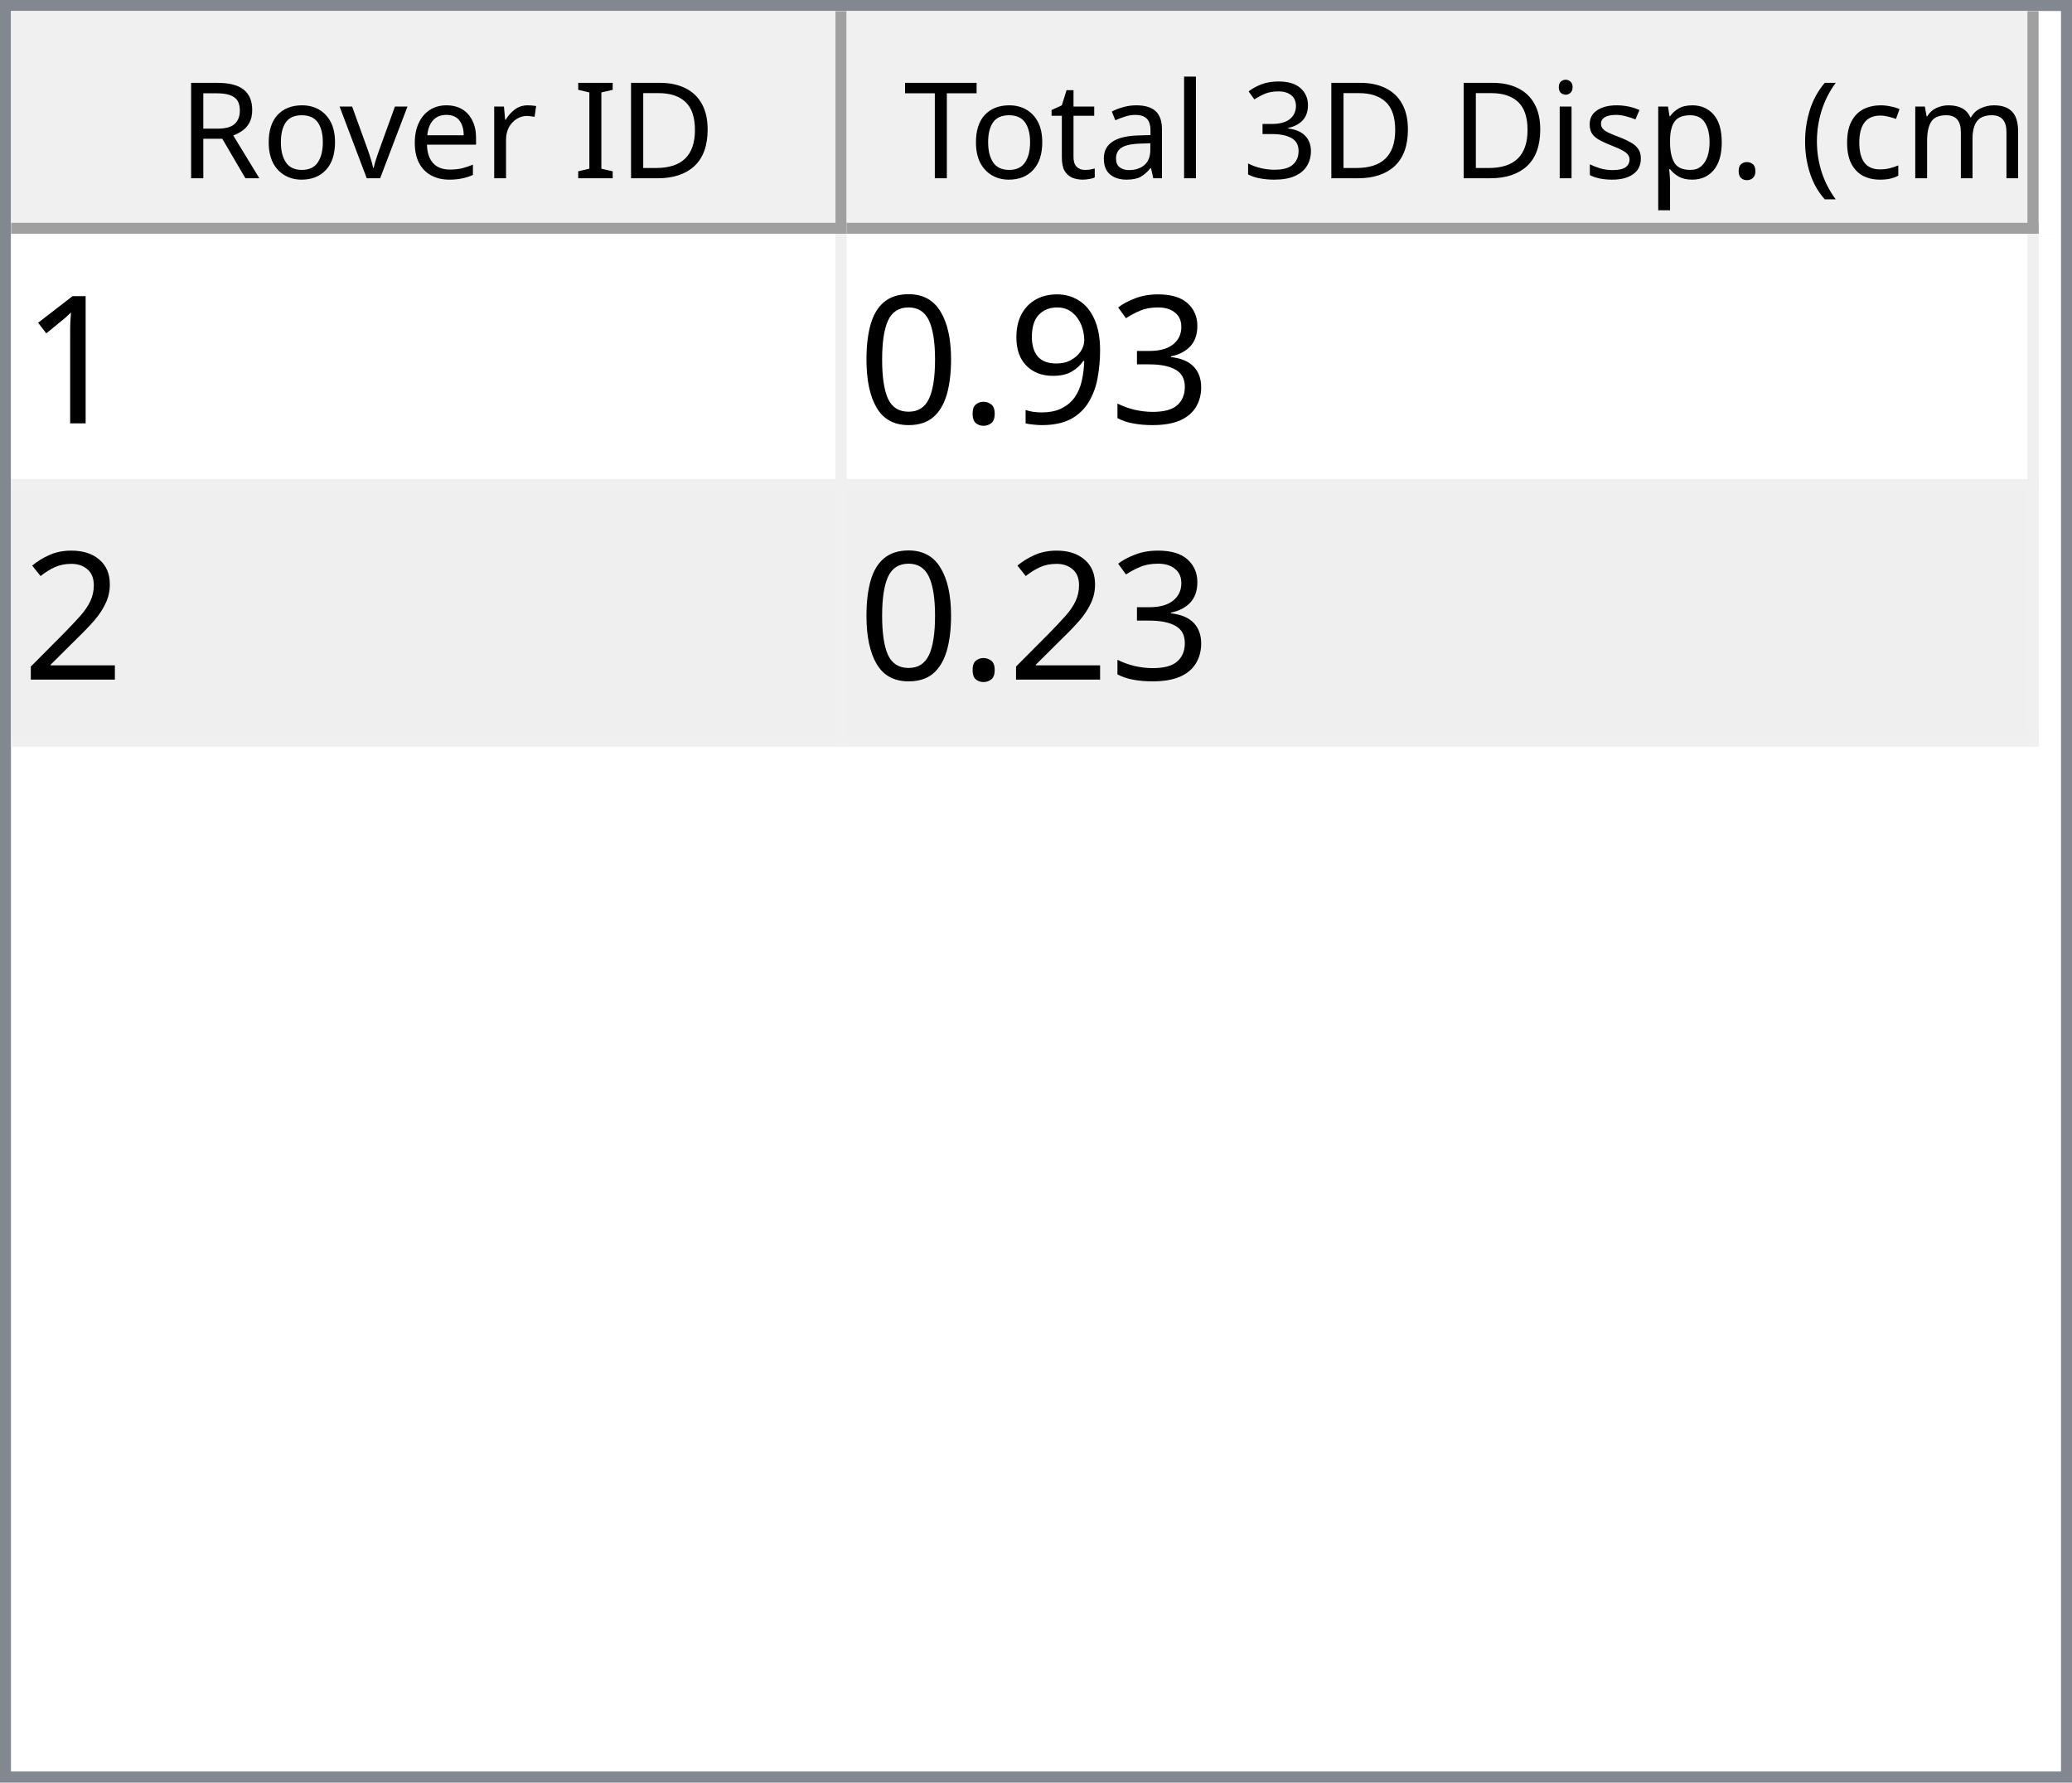
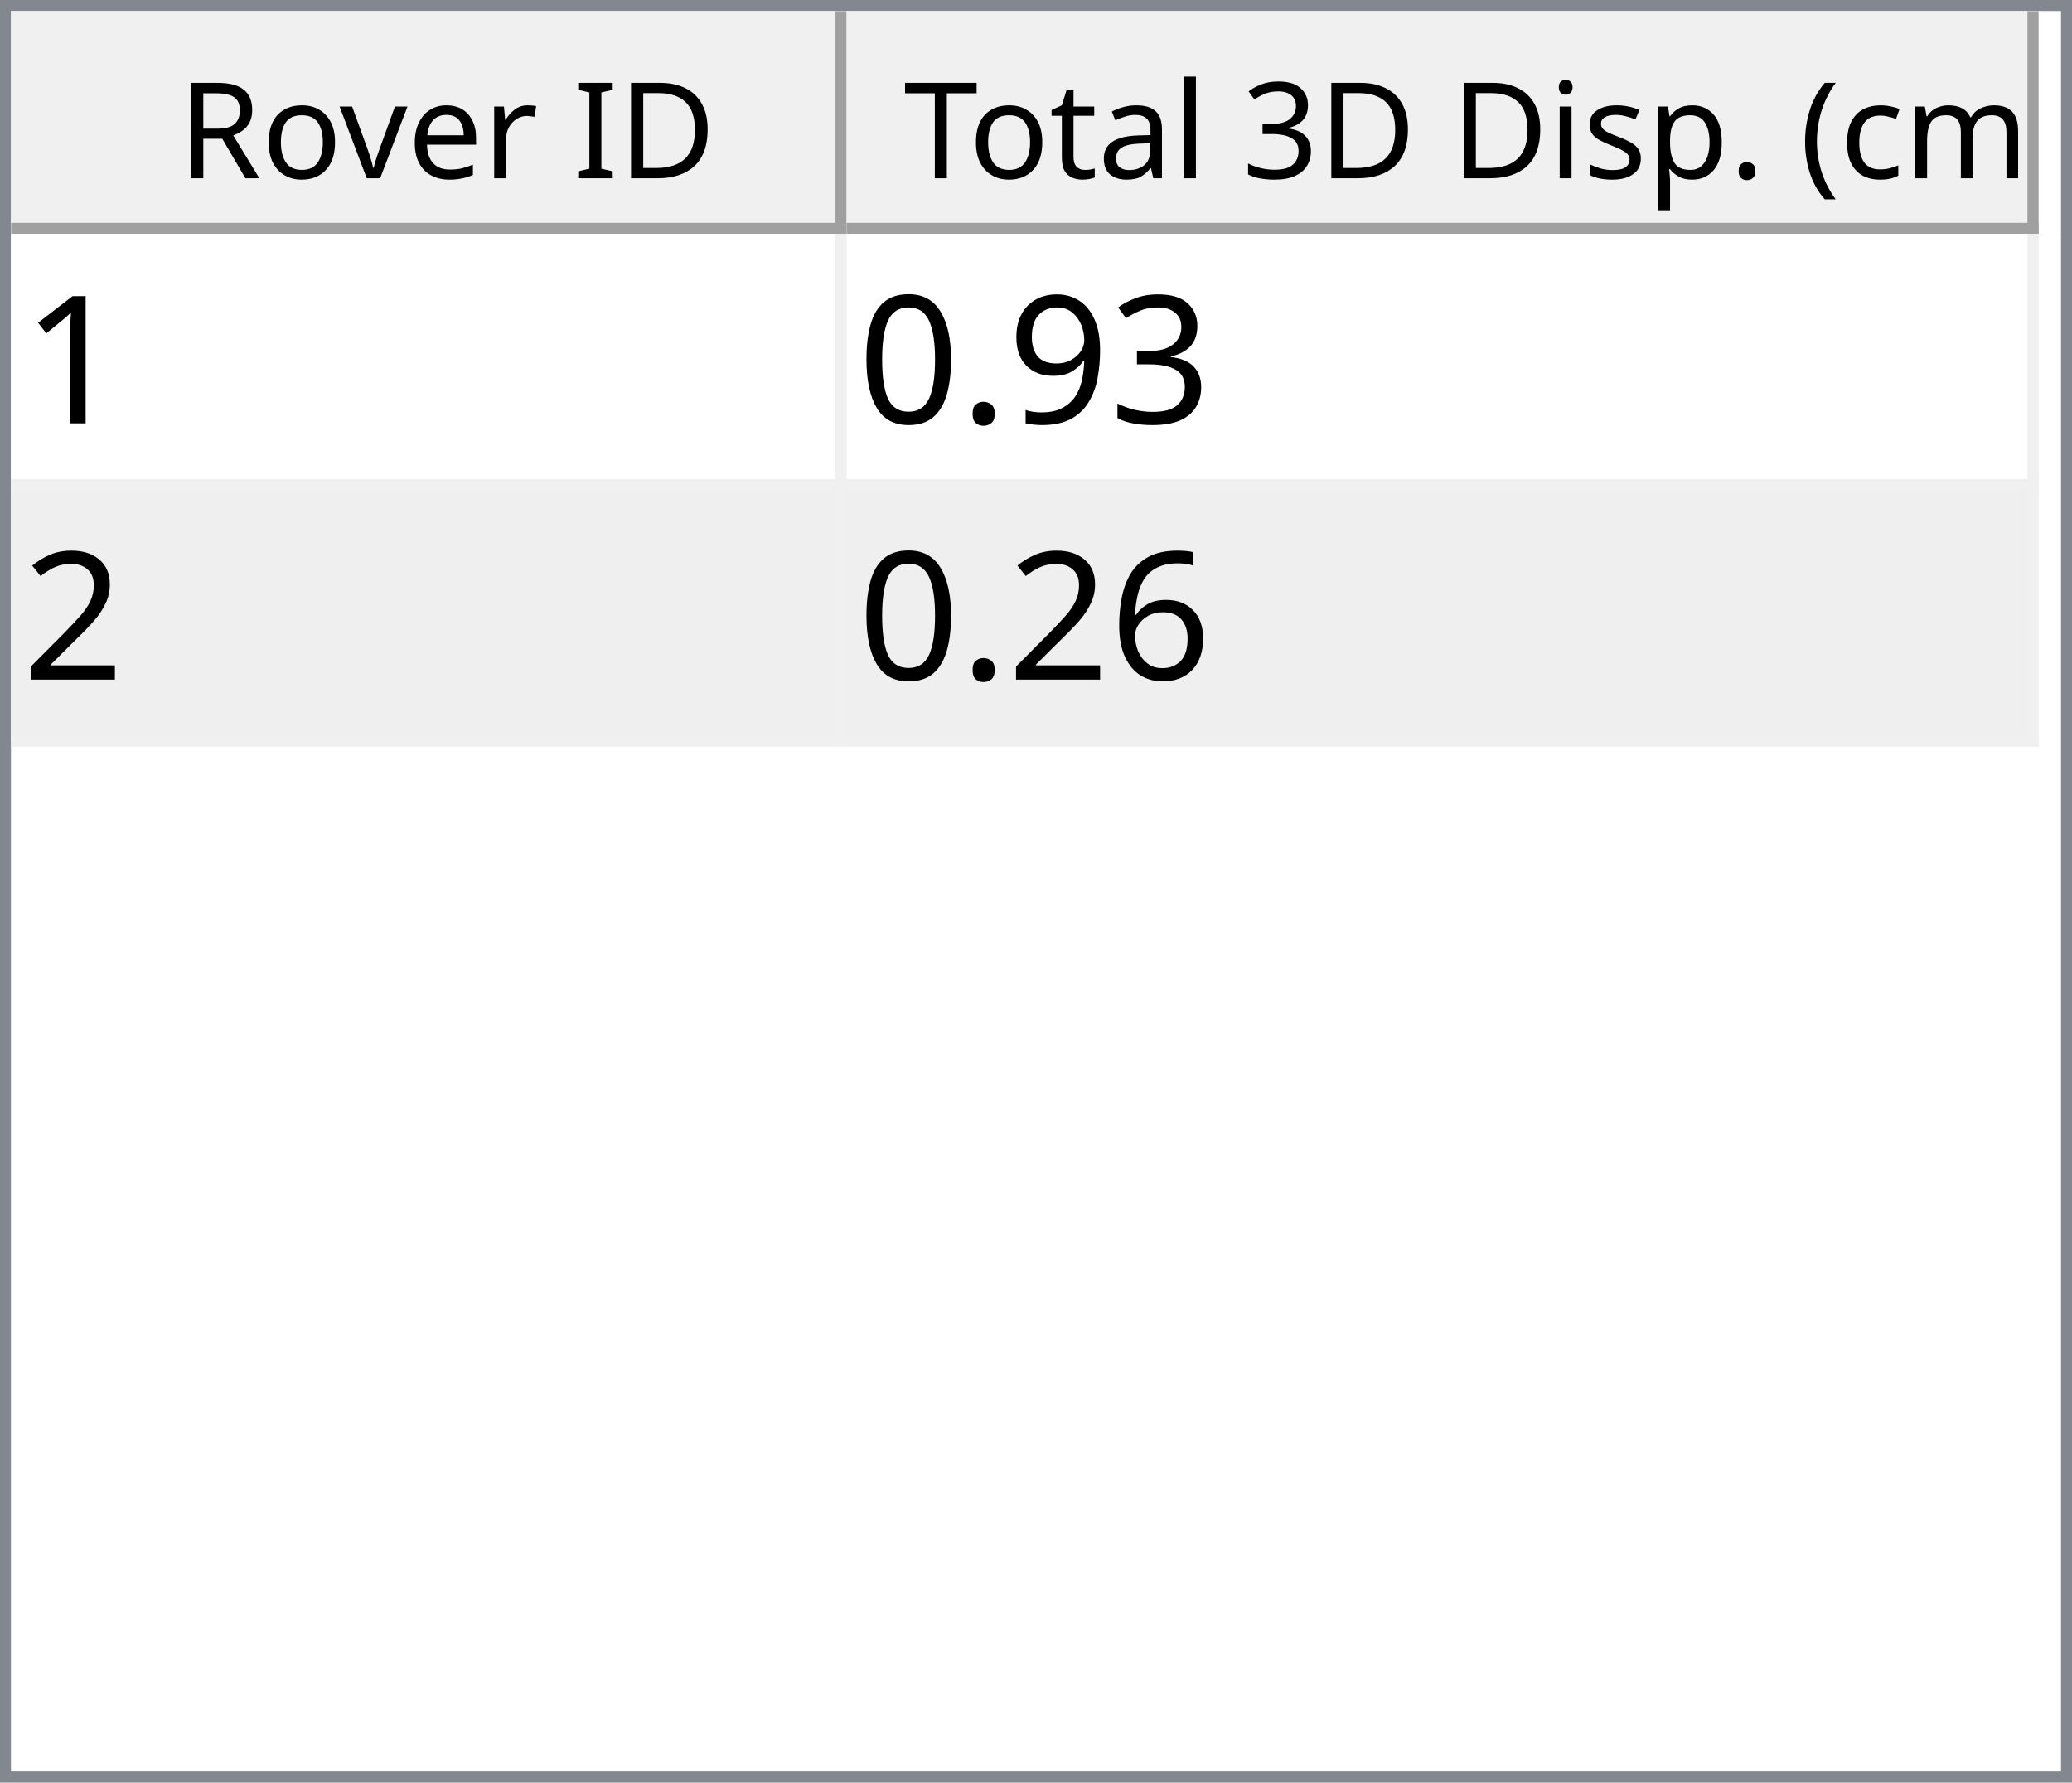
<svg xmlns="http://www.w3.org/2000/svg" style="fill-opacity:1; color-rendering:auto; color-interpolation:auto; text-rendering:auto; stroke:black; stroke-linecap:square; stroke-miterlimit:10; shape-rendering:auto; stroke-opacity:1; fill:black; stroke-dasharray:none; font-weight:normal; stroke-width:1; font-family:'Dialog'; font-style:normal; stroke-linejoin:miter; font-size:12px; stroke-dashoffset:0; image-rendering:auto;" width="186" height="160">
  <defs id="genericDefs" />
  <g>
    <defs id="defs1">
      <clipPath clipPathUnits="userSpaceOnUse" id="clipPath1">
        <path d="M0 0 L186 0 L186 160 L0 160 L0 0 Z" />
      </clipPath>
      <clipPath clipPathUnits="userSpaceOnUse" id="clipPath2">
        <path d="M0 0 L0 160 L186 160 L186 0 Z" />
      </clipPath>
      <clipPath clipPathUnits="userSpaceOnUse" id="clipPath3">
        <path d="M0 0 L0 20 L184 20 L184 0 Z" />
      </clipPath>
      <clipPath clipPathUnits="userSpaceOnUse" id="clipPath4">
        <path d="M0 0 L0 20 L75 20 L75 0 Z" />
      </clipPath>
      <clipPath clipPathUnits="userSpaceOnUse" id="clipPath5">
        <path d="M1 1 L1 19 L74 19 L74 1 Z" />
      </clipPath>
      <clipPath clipPathUnits="userSpaceOnUse" id="clipPath6">
        <path d="M0 0 L0 18 L73 18 L73 0 Z" />
      </clipPath>
      <clipPath clipPathUnits="userSpaceOnUse" id="clipPath7">
        <path d="M-0.5 -0.5 L-0.5 19.5 L74.5 19.5 L74.5 -0.5 Z" />
      </clipPath>
      <clipPath clipPathUnits="userSpaceOnUse" id="clipPath8">
        <path d="M0 0 L0 20 L107 20 L107 0 Z" />
      </clipPath>
      <clipPath clipPathUnits="userSpaceOnUse" id="clipPath9">
        <path d="M1 1 L1 19 L106 19 L106 1 Z" />
      </clipPath>
      <clipPath clipPathUnits="userSpaceOnUse" id="clipPath10">
        <path d="M0 0 L0 18 L105 18 L105 0 Z" />
      </clipPath>
      <clipPath clipPathUnits="userSpaceOnUse" id="clipPath11">
        <path d="M-0.5 -0.5 L-0.5 19.5 L106.5 19.5 L106.5 -0.5 Z" />
      </clipPath>
      <clipPath clipPathUnits="userSpaceOnUse" id="clipPath12">
        <path d="M0 0 L0 138 L184 138 L184 0 Z" />
      </clipPath>
      <clipPath clipPathUnits="userSpaceOnUse" id="clipPath13">
        <path d="M0 0 L0 46 L182 46 L182 0 Z" />
      </clipPath>
      <clipPath clipPathUnits="userSpaceOnUse" id="clipPath14">
        <path d="M-0.5 -0.5 L-0.5 45.5 L181.5 45.5 L181.5 -0.5 Z" />
      </clipPath>
      <clipPath clipPathUnits="userSpaceOnUse" id="clipPath15">
        <path d="M0 0 L0 22 L74 22 L74 0 Z" />
      </clipPath>
      <clipPath clipPathUnits="userSpaceOnUse" id="clipPath16">
        <path d="M0 0 L0 22 L106 22 L106 0 Z" />
      </clipPath>
      <font horiz-adv-x="64.551" id="font1">
        <font-face ascent="107.91" descent="25.098" units-per-em="100" style="font-style:normal; font-family:Segoe UI; font-weight:normal;" />
        <missing-glyph horiz-adv-x="64.551" d="M8.109 0 L8.109 68.266 L56.453 68.266 L56.453 0 L8.109 0 ZM15.328 7.234 L49.219 7.234 L49.219 61.031 L15.328 61.031 L15.328 7.234 Z" />
        <glyph unicode="D" horiz-adv-x="70.117" d="M9.188 0 L9.188 70.016 L28.516 70.016 Q65.531 70.016 65.531 35.891 Q65.531 19.672 55.25 9.836 Q44.969 0 27.734 0 L9.188 0 ZM17.391 62.594 L17.391 7.422 L27.828 7.422 Q41.609 7.422 49.273 14.797 Q56.938 22.172 56.938 35.688 Q56.938 62.594 28.328 62.594 L17.391 62.594 Z" />
        <glyph unicode="I" horiz-adv-x="26.611" d="M17.391 0 L9.188 0 L9.188 70.016 L17.391 70.016 L17.391 0 Z" />
        <glyph unicode=" " horiz-adv-x="27.393" d="" />
        <glyph unicode="r" horiz-adv-x="34.766" d="M34.188 41.891 Q32.078 43.5 28.125 43.5 Q23 43.5 19.555 38.672 Q16.109 33.844 16.109 25.484 L16.109 0 L8.109 0 L8.109 50 L16.109 50 L16.109 39.703 L16.312 39.703 Q18.016 44.969 21.531 47.922 Q25.047 50.875 29.391 50.875 Q32.516 50.875 34.188 50.203 L34.188 41.891 Z" />
        <glyph unicode="e" horiz-adv-x="52.295" d="M48.297 23 L12.984 23 Q13.188 14.656 17.484 10.109 Q21.781 5.562 29.297 5.562 Q37.75 5.562 44.828 11.141 L44.828 3.609 Q38.234 -1.172 27.391 -1.172 Q16.797 -1.172 10.742 5.641 Q4.688 12.453 4.688 24.812 Q4.688 36.469 11.305 43.82 Q17.922 51.172 27.734 51.172 Q37.547 51.172 42.922 44.828 Q48.297 38.484 48.297 27.203 L48.297 23 ZM40.094 29.781 Q40.047 36.719 36.75 40.578 Q33.453 44.438 27.594 44.438 Q21.922 44.438 17.969 40.383 Q14.016 36.328 13.094 29.781 L40.094 29.781 Z" />
        <glyph unicode="v" horiz-adv-x="47.9" d="M47.406 50 L27.484 0 L19.625 0 L0.688 50 L9.469 50 L22.172 13.672 Q23.578 9.672 23.922 6.688 L24.125 6.688 Q24.609 10.453 25.688 13.484 L38.969 50 L47.406 50 Z" />
        <glyph unicode="o" horiz-adv-x="58.594" d="M29 -1.172 Q17.922 -1.172 11.305 5.836 Q4.688 12.844 4.688 24.422 Q4.688 37.016 11.57 44.094 Q18.453 51.172 30.172 51.172 Q41.359 51.172 47.633 44.289 Q53.906 37.406 53.906 25.203 Q53.906 13.234 47.141 6.031 Q40.375 -1.172 29 -1.172 ZM29.594 44.438 Q21.875 44.438 17.383 39.188 Q12.891 33.938 12.891 24.703 Q12.891 15.828 17.43 10.695 Q21.969 5.562 29.594 5.562 Q37.359 5.562 41.531 10.594 Q45.703 15.625 45.703 24.906 Q45.703 34.281 41.531 39.359 Q37.359 44.438 29.594 44.438 Z" />
        <glyph unicode="R" horiz-adv-x="59.814" d="M59.375 0 L49.609 0 L37.891 19.625 Q36.281 22.359 34.766 24.289 Q33.25 26.219 31.664 27.438 Q30.078 28.656 28.25 29.219 Q26.422 29.781 24.125 29.781 L17.391 29.781 L17.391 0 L9.188 0 L9.188 70.016 L30.078 70.016 Q34.672 70.016 38.555 68.867 Q42.438 67.719 45.289 65.375 Q48.141 63.031 49.758 59.547 Q51.375 56.062 51.375 51.375 Q51.375 47.703 50.273 44.656 Q49.172 41.609 47.148 39.211 Q45.125 36.812 42.266 35.133 Q39.406 33.453 35.844 32.516 L35.844 32.328 Q37.594 31.547 38.891 30.547 Q40.188 29.547 41.359 28.18 Q42.531 26.812 43.68 25.078 Q44.828 23.344 46.234 21.047 L59.375 0 ZM17.391 62.594 L17.391 37.203 L28.516 37.203 Q31.594 37.203 34.203 38.133 Q36.812 39.062 38.719 40.797 Q40.625 42.531 41.703 45.047 Q42.781 47.562 42.781 50.688 Q42.781 56.297 39.141 59.445 Q35.5 62.594 28.609 62.594 L17.391 62.594 Z" />
        <glyph unicode=")" horiz-adv-x="30.176" d="M8.297 -15.922 L1.172 -15.922 Q16.406 2.344 16.406 26.812 Q16.406 51.469 1.078 70.016 L8.297 70.016 Q23.531 52.156 23.531 26.703 Q23.531 1.375 8.297 -15.922 Z" />
        <glyph unicode="m" horiz-adv-x="86.133" d="M79.109 0 L71.094 0 L71.094 28.719 Q71.094 37.016 68.531 40.727 Q65.969 44.438 59.906 44.438 Q54.781 44.438 51.195 39.75 Q47.609 35.062 47.609 28.516 L47.609 0 L39.594 0 L39.594 29.688 Q39.594 44.438 28.219 44.438 Q22.953 44.438 19.531 40.016 Q16.109 35.594 16.109 28.516 L16.109 0 L8.109 0 L8.109 50 L16.109 50 L16.109 42.094 L16.312 42.094 Q21.625 51.172 31.844 51.172 Q36.969 51.172 40.773 48.312 Q44.578 45.453 46 40.828 Q51.562 51.172 62.594 51.172 Q79.109 51.172 79.109 30.812 L79.109 0 Z" />
        <glyph unicode="c" horiz-adv-x="46.191" d="M42.188 2.297 Q36.422 -1.172 28.516 -1.172 Q17.828 -1.172 11.258 5.789 Q4.688 12.75 4.688 23.828 Q4.688 36.188 11.766 43.68 Q18.844 51.172 30.672 51.172 Q37.25 51.172 42.281 48.734 L42.281 40.531 Q36.719 44.438 30.375 44.438 Q22.703 44.438 17.797 38.945 Q12.891 33.453 12.891 24.516 Q12.891 15.719 17.508 10.641 Q22.125 5.562 29.891 5.562 Q36.422 5.562 42.188 9.906 L42.188 2.297 Z" />
        <glyph unicode="(" horiz-adv-x="30.176" d="M29.109 -15.922 L21.969 -15.922 Q6.844 1.375 6.844 26.703 Q6.844 52.156 21.969 70.016 L29.203 70.016 Q13.875 51.469 13.875 26.812 Q13.875 2.344 29.109 -15.922 Z" />
        <glyph unicode="." horiz-adv-x="21.68" d="M10.891 -1.078 Q8.641 -1.078 7.055 0.539 Q5.469 2.156 5.469 4.391 Q5.469 6.641 7.055 8.273 Q8.641 9.906 10.891 9.906 Q13.188 9.906 14.797 8.273 Q16.406 6.641 16.406 4.391 Q16.406 2.156 14.797 0.539 Q13.188 -1.078 10.891 -1.078 Z" />
        <glyph unicode="p" horiz-adv-x="58.789" d="M16.312 7.234 L16.109 7.234 L16.109 -23 L8.109 -23 L8.109 50 L16.109 50 L16.109 41.219 L16.312 41.219 Q22.219 51.172 33.594 51.172 Q43.266 51.172 48.688 44.461 Q54.109 37.75 54.109 26.469 Q54.109 13.922 48 6.375 Q41.891 -1.172 31.297 -1.172 Q21.578 -1.172 16.312 7.234 ZM16.109 27.391 L16.109 20.406 Q16.109 14.203 20.141 9.883 Q24.172 5.562 30.375 5.562 Q37.641 5.562 41.773 11.133 Q45.906 16.703 45.906 26.609 Q45.906 34.969 42.047 39.703 Q38.188 44.438 31.594 44.438 Q24.609 44.438 20.359 39.578 Q16.109 34.719 16.109 27.391 Z" />
        <glyph unicode="s" horiz-adv-x="42.432" d="M5.078 1.812 L5.078 10.406 Q11.625 5.562 19.484 5.562 Q30.031 5.562 30.031 12.594 Q30.031 14.594 29.125 15.992 Q28.219 17.391 26.68 18.461 Q25.141 19.531 23.07 20.383 Q21 21.234 18.609 22.172 Q15.281 23.484 12.766 24.828 Q10.25 26.172 8.57 27.859 Q6.891 29.547 6.031 31.695 Q5.172 33.844 5.172 36.719 Q5.172 40.234 6.789 42.945 Q8.406 45.656 11.086 47.484 Q13.766 49.312 17.211 50.242 Q20.656 51.172 24.312 51.172 Q30.812 51.172 35.938 48.922 L35.938 40.828 Q30.422 44.438 23.25 44.438 Q21 44.438 19.195 43.922 Q17.391 43.406 16.094 42.477 Q14.797 41.547 14.086 40.258 Q13.375 38.969 13.375 37.406 Q13.375 35.453 14.086 34.133 Q14.797 32.812 16.164 31.789 Q17.531 30.766 19.484 29.938 Q21.438 29.109 23.922 28.125 Q27.25 26.859 29.883 25.516 Q32.516 24.172 34.375 22.484 Q36.234 20.797 37.234 18.602 Q38.234 16.406 38.234 13.375 Q38.234 9.672 36.602 6.938 Q34.969 4.203 32.234 2.398 Q29.5 0.594 25.93 -0.289 Q22.359 -1.172 18.453 -1.172 Q10.75 -1.172 5.078 1.812 Z" />
        <glyph unicode="i" horiz-adv-x="24.219" d="M12.203 62.703 Q10.062 62.703 8.547 64.164 Q7.031 65.625 7.031 67.875 Q7.031 70.125 8.547 71.609 Q10.062 73.094 12.203 73.094 Q14.406 73.094 15.945 71.609 Q17.484 70.125 17.484 67.875 Q17.484 65.719 15.945 64.211 Q14.406 62.703 12.203 62.703 ZM16.109 0 L8.109 0 L8.109 50 L16.109 50 L16.109 0 Z" />
        <glyph unicode="3" horiz-adv-x="53.906" d="M46.531 19.828 Q46.531 15.094 44.75 11.211 Q42.969 7.328 39.719 4.57 Q36.469 1.812 31.93 0.297 Q27.391 -1.219 21.922 -1.219 Q11.922 -1.219 6 2.594 L6 11.188 Q13.094 5.609 22.219 5.609 Q25.875 5.609 28.828 6.539 Q31.781 7.469 33.906 9.227 Q36.031 10.984 37.18 13.477 Q38.328 15.969 38.328 19.094 Q38.328 32.812 18.797 32.812 L12.984 32.812 L12.984 39.594 L18.5 39.594 Q35.797 39.594 35.797 52.484 Q35.797 64.406 22.609 64.406 Q15.188 64.406 8.688 59.422 L8.688 67.188 Q15.375 71.188 24.609 71.188 Q29 71.188 32.57 69.969 Q36.141 68.75 38.68 66.555 Q41.219 64.359 42.609 61.281 Q44 58.203 44 54.5 Q44 40.672 30.031 36.719 L30.031 36.531 Q33.594 36.141 36.625 34.797 Q39.656 33.453 41.852 31.305 Q44.047 29.156 45.289 26.25 Q46.531 23.344 46.531 19.828 Z" />
        <glyph unicode="l" horiz-adv-x="24.219" d="M16.109 0 L8.109 0 L8.109 74.031 L16.109 74.031 L16.109 0 Z" />
        <glyph unicode="a" horiz-adv-x="50.879" d="M43.891 0 L35.891 0 L35.891 7.812 L35.688 7.812 Q30.469 -1.172 20.312 -1.172 Q12.844 -1.172 8.617 2.781 Q4.391 6.734 4.391 13.281 Q4.391 27.297 20.906 29.594 L35.891 31.688 Q35.891 44.438 25.594 44.438 Q16.547 44.438 9.281 38.281 L9.281 46.484 Q16.656 51.172 26.266 51.172 Q43.891 51.172 43.891 32.516 L43.891 0 ZM35.891 25.297 L23.828 23.641 Q18.266 22.859 15.43 20.875 Q12.594 18.891 12.594 13.875 Q12.594 10.203 15.211 7.883 Q17.828 5.562 22.172 5.562 Q28.125 5.562 32.008 9.742 Q35.891 13.922 35.891 20.312 L35.891 25.297 Z" />
        <glyph unicode="t" horiz-adv-x="33.887" d="M31.297 0.484 Q28.469 -1.078 23.828 -1.078 Q10.688 -1.078 10.688 13.578 L10.688 43.172 L2.094 43.172 L2.094 50 L10.688 50 L10.688 62.203 L18.703 64.797 L18.703 50 L31.297 50 L31.297 43.172 L18.703 43.172 L18.703 14.984 Q18.703 9.969 20.414 7.82 Q22.125 5.672 26.078 5.672 Q29.109 5.672 31.297 7.328 L31.297 0.484 Z" />
        <glyph unicode="T" horiz-adv-x="52.393" d="M50.594 62.594 L30.375 62.594 L30.375 0 L22.172 0 L22.172 62.594 L2 62.594 L2 70.016 L50.594 70.016 L50.594 62.594 Z" />
      </font>
      <font horiz-adv-x="75.0" id="font2">
        <font-face ascent="100.537" descent="21.973" units-per-em="100" style="font-style:normal; font-family:sans-serif; font-weight:normal;" />
        <missing-glyph horiz-adv-x="75.0" d="M12.5 0 L12.5 62.5 L62.5 62.5 L62.5 0 L12.5 0 ZM14.062 1.562 L60.938 1.562 L60.938 60.938 L14.062 60.938 L14.062 1.562 Z" />
        <glyph unicode="1" horiz-adv-x="55.615" d="M37.25 0 L28.469 0 L28.469 56 Q25.297 52.984 20.141 49.953 Q14.984 46.922 10.891 45.406 L10.891 53.906 Q18.266 57.375 23.781 62.305 Q29.297 67.234 31.594 71.875 L37.25 71.875 L37.25 0 Z" />
        <glyph unicode="3" horiz-adv-x="55.615" d="M4.203 18.891 L12.984 20.062 Q14.5 12.594 18.141 9.297 Q21.781 6 27 6 Q33.203 6 37.477 10.297 Q41.75 14.594 41.75 20.953 Q41.75 27 37.797 30.93 Q33.844 34.859 27.734 34.859 Q25.25 34.859 21.531 33.891 L22.516 41.609 Q23.391 41.5 23.922 41.5 Q29.547 41.5 34.039 44.43 Q38.531 47.359 38.531 53.469 Q38.531 58.297 35.258 61.477 Q31.984 64.656 26.812 64.656 Q21.688 64.656 18.266 61.43 Q14.844 58.203 13.875 51.766 L5.078 53.328 Q6.688 62.156 12.398 67.016 Q18.109 71.875 26.609 71.875 Q32.469 71.875 37.398 69.359 Q42.328 66.844 44.945 62.5 Q47.562 58.156 47.562 53.266 Q47.562 48.641 45.07 44.828 Q42.578 41.016 37.703 38.766 Q44.047 37.312 47.562 32.695 Q51.078 28.078 51.078 21.141 Q51.078 11.766 44.242 5.25 Q37.406 -1.266 26.953 -1.266 Q17.531 -1.266 11.305 4.352 Q5.078 9.969 4.203 18.891 Z" />
        <glyph unicode="9" horiz-adv-x="55.615" d="M5.469 16.547 L13.922 17.328 Q14.984 11.375 18.016 8.688 Q21.047 6 25.781 6 Q29.828 6 32.883 7.859 Q35.938 9.719 37.891 12.82 Q39.844 15.922 41.164 21.195 Q42.484 26.469 42.484 31.938 Q42.484 32.516 42.438 33.688 Q39.797 29.5 35.234 26.883 Q30.672 24.266 25.344 24.266 Q16.453 24.266 10.305 30.711 Q4.156 37.156 4.156 47.703 Q4.156 58.594 10.578 65.234 Q17 71.875 26.656 71.875 Q33.641 71.875 39.43 68.117 Q45.219 64.359 48.219 57.398 Q51.219 50.438 51.219 37.25 Q51.219 23.531 48.242 15.406 Q45.266 7.281 39.383 3.031 Q33.5 -1.219 25.594 -1.219 Q17.188 -1.219 11.867 3.445 Q6.547 8.109 5.469 16.547 ZM41.453 48.141 Q41.453 55.719 37.43 60.156 Q33.406 64.594 27.734 64.594 Q21.875 64.594 17.531 59.812 Q13.188 55.031 13.188 47.406 Q13.188 40.578 17.312 36.305 Q21.438 32.031 27.484 32.031 Q33.594 32.031 37.523 36.305 Q41.453 40.578 41.453 48.141 Z" />
        <glyph unicode="." horiz-adv-x="27.783" d="M9.078 0 L9.078 10.016 L19.094 10.016 L19.094 0 L9.078 0 Z" />
        <glyph unicode="0" horiz-adv-x="55.615" d="M4.156 35.297 Q4.156 48 6.766 55.742 Q9.375 63.484 14.523 67.68 Q19.672 71.875 27.484 71.875 Q33.25 71.875 37.594 69.555 Q41.938 67.234 44.773 62.867 Q47.609 58.5 49.219 52.227 Q50.828 45.953 50.828 35.297 Q50.828 22.703 48.242 14.969 Q45.656 7.234 40.508 3.008 Q35.359 -1.219 27.484 -1.219 Q17.141 -1.219 11.234 6.203 Q4.156 15.141 4.156 35.297 ZM13.188 35.297 Q13.188 17.672 17.312 11.836 Q21.438 6 27.484 6 Q33.547 6 37.672 11.859 Q41.797 17.719 41.797 35.297 Q41.797 52.984 37.672 58.789 Q33.547 64.594 27.391 64.594 Q21.344 64.594 17.719 59.469 Q13.188 52.938 13.188 35.297 Z" />
        <glyph unicode="2" horiz-adv-x="55.615" d="M50.344 8.453 L50.344 0 L3.031 0 Q2.938 3.172 4.047 6.109 Q5.859 10.938 9.836 15.625 Q13.812 20.312 21.344 26.469 Q33.016 36.031 37.117 41.625 Q41.219 47.219 41.219 52.203 Q41.219 57.422 37.477 61.008 Q33.734 64.594 27.734 64.594 Q21.391 64.594 17.578 60.789 Q13.766 56.984 13.719 50.25 L4.688 51.172 Q5.609 61.281 11.664 66.578 Q17.719 71.875 27.938 71.875 Q38.234 71.875 44.242 66.164 Q50.25 60.453 50.25 52 Q50.25 47.703 48.492 43.555 Q46.734 39.406 42.656 34.812 Q38.578 30.219 29.109 22.219 Q21.188 15.578 18.945 13.211 Q16.703 10.844 15.234 8.453 L50.344 8.453 Z" />
+         <glyph unicode="6" horiz-adv-x="55.615" d="M49.75 54.047 L41.016 53.375 Q39.844 58.547 37.703 60.891 Q34.125 64.656 28.906 64.656 Q24.703 64.656 21.531 62.312 Q17.391 59.281 14.992 53.469 Q12.594 47.656 12.5 36.922 Q15.672 41.75 20.266 44.094 Q24.859 46.438 29.891 46.438 Q38.672 46.438 44.852 39.969 Q51.031 33.5 51.031 23.25 Q51.031 16.5 48.125 10.719 Q45.219 4.938 40.141 1.859 Q35.062 -1.219 28.609 -1.219 Q17.625 -1.219 10.695 6.859 Q3.766 14.938 3.766 33.5 Q3.766 54.25 11.422 63.672 Q18.109 71.875 29.438 71.875 Q37.891 71.875 43.289 67.141 Q48.688 62.406 49.75 54.047 ZM13.875 23.188 Q13.875 18.656 15.797 14.508 Q17.719 10.359 21.188 8.18 Q24.656 6 28.469 6 Q34.031 6 38.039 10.492 Q42.047 14.984 42.047 22.703 Q42.047 30.125 38.086 34.398 Q34.125 38.672 28.125 38.672 Q22.172 38.672 18.023 34.398 Q13.875 30.125 13.875 23.188 Z" />
      </font>
    </defs>
    <g style="fill:white; stroke:white;">
      <rect x="0" y="0" width="186" style="clip-path:url(#clipPath1); stroke:none;" height="160" />
    </g>
    <g style="fill:white; text-rendering:optimizeSpeed; color-rendering:optimizeSpeed; image-rendering:optimizeSpeed; shape-rendering:crispEdges; stroke:white; color-interpolation:sRGB;">
      <rect x="0" width="186" height="160" y="0" style="stroke:none;" />
      <path style="stroke:none;" d="M0 160 L186 160 L186 0 L0 0 Z" />
    </g>
    <g style="fill:rgb(240,240,240); font-family:'Segoe UI'; stroke:rgb(240,240,240);">
      <rect x="0" y="0" width="186" style="clip-path:url(#clipPath2); stroke:none;" height="160" />
    </g>
    <g style="fill:rgb(130,135,144); font-family:'Segoe UI'; stroke:rgb(130,135,144);">
      <path d="M0 0 L186 0 L186 160 L0 160 L0 0 ZM1 1 L185 1 L185 159 L1 159 L1 1 Z" style="fill-rule:evenodd; clip-path:url(#clipPath2); stroke:none;" />
    </g>
    <g style="fill:white; font-family:'Segoe UI'; stroke:white;" transform="translate(1,1)">
      <rect x="0" y="0" width="184" style="clip-path:url(#clipPath3); stroke:none;" height="20" />
    </g>
    <g style="fill:rgb(240,240,240); font-family:'Segoe UI'; stroke:rgb(240,240,240);" transform="translate(1,1)">
      <rect x="0" y="0" width="75" style="clip-path:url(#clipPath4); stroke:none;" height="20" />
    </g>
    <g style="font-family:'Segoe UI';" transform="translate(2,2)">
      <text x="14" xml:space="preserve" y="14" style="clip-path:url(#clipPath6); stroke:none;">Rover ID</text>
    </g>
    <g style="fill:rgb(160,160,160); font-family:'Segoe UI'; stroke:rgb(160,160,160); stroke-linejoin:bevel;" transform="translate(1.5,1.5)">
      <line x1="74" x2="74" y1="0" style="fill:none; clip-path:url(#clipPath7);" y2="19" />
    </g>
    <g style="fill:rgb(160,160,160); font-family:'Segoe UI'; stroke:rgb(160,160,160); stroke-linejoin:bevel;" transform="matrix(1,0,0,1,1,1) translate(0.5,0.5)">
      <line x1="0" x2="74" y1="19" style="fill:none; clip-path:url(#clipPath7);" y2="19" />
    </g>
    <g style="fill:rgb(240,240,240); font-family:'Segoe UI'; stroke:rgb(240,240,240);" transform="translate(76,1)">
      <rect x="0" y="0" width="107" style="clip-path:url(#clipPath8); stroke:none;" height="20" />
    </g>
    <g style="font-family:'Segoe UI';" transform="translate(77,2)">
      <text x="1" xml:space="preserve" y="14" style="clip-path:url(#clipPath10); stroke:none;"> Total 3D Disp. (cm)</text>
    </g>
    <g style="fill:rgb(160,160,160); font-family:'Segoe UI'; stroke:rgb(160,160,160); stroke-linejoin:bevel;" transform="translate(76.5,1.5)">
      <line x1="106" x2="106" y1="0" style="fill:none; clip-path:url(#clipPath11);" y2="19" />
    </g>
    <g style="fill:rgb(160,160,160); font-family:'Segoe UI'; stroke:rgb(160,160,160); stroke-linejoin:bevel;" transform="matrix(1,0,0,1,76,1) translate(0.5,0.5)">
      <line x1="0" x2="106" y1="19" style="fill:none; clip-path:url(#clipPath11);" y2="19" />
    </g>
    <g style="fill:white; font-family:'Segoe UI'; stroke:white;" transform="translate(1,21)">
      <rect x="0" y="0" width="184" style="clip-path:url(#clipPath12); stroke:none;" height="138" />
    </g>
    <g style="fill:rgb(240,240,240); font-size:16px; font-family:sans-serif; stroke:rgb(240,240,240);" transform="translate(1,21)">
      <rect x="0" y="0" width="182" style="clip-path:url(#clipPath13); stroke:none;" height="46" />
      <line transform="translate(0.5,0.5)" x1="0" x2="181" y1="22" style="clip-path:url(#clipPath14); fill:none; stroke-linejoin:bevel;" y2="22" />
    </g>
    <g transform="matrix(1,0,0,1,1,21) translate(0.5,0.5)" style="fill:rgb(240,240,240); font-size:16px; font-family:sans-serif; stroke:rgb(240,240,240); stroke-linejoin:bevel;">
      <line x1="0" x2="181" y1="45" style="fill:none; clip-path:url(#clipPath14);" y2="45" />
    </g>
    <g transform="matrix(1,0,0,1,1,21) translate(0.5,0.5)" style="fill:rgb(240,240,240); font-size:16px; font-family:sans-serif; stroke:rgb(240,240,240); stroke-linejoin:bevel;">
      <line x1="74" x2="74" y1="0" style="fill:none; clip-path:url(#clipPath14);" y2="45" />
    </g>
    <g transform="matrix(1,0,0,1,1,21) translate(0.5,0.5)" style="fill:rgb(240,240,240); font-size:16px; font-family:sans-serif; stroke:rgb(240,240,240); stroke-linejoin:bevel;">
      <line x1="181" x2="181" y1="0" style="fill:none; clip-path:url(#clipPath14);" y2="45" />
    </g>
    <g style="fill:white; font-size:16px; font-family:sans-serif; stroke:white;" transform="matrix(1,0,0,1,1,21)">
      <rect x="0" y="0" width="74" style="clip-path:url(#clipPath15); stroke:none;" height="22" />
      <text x="1" y="17" style="fill:black; clip-path:url(#clipPath15); stroke:none;" xml:space="preserve">1</text>
    </g>
    <g style="fill:white; font-size:16px; font-family:sans-serif; stroke:white;" transform="matrix(1,0,0,1,1,21) translate(75,0)">
      <rect x="0" y="0" width="106" style="clip-path:url(#clipPath16); stroke:none;" height="22" />
      <text x="1" y="17" style="fill:black; clip-path:url(#clipPath16); stroke:none;" xml:space="preserve">0.93</text>
    </g>
    <g style="fill:rgb(239,239,239); font-size:16px; font-family:sans-serif; stroke:rgb(239,239,239);" transform="matrix(1,0,0,1,1,21) translate(0,23)">
      <rect x="0" y="0" width="74" style="clip-path:url(#clipPath15); stroke:none;" height="22" />
      <text x="1" y="17" style="fill:black; clip-path:url(#clipPath15); stroke:none;" xml:space="preserve">2</text>
    </g>
    <g style="fill:rgb(239,239,239); font-size:16px; font-family:sans-serif; stroke:rgb(239,239,239);" transform="matrix(1,0,0,1,1,21) translate(75,23)">
      <rect x="0" y="0" width="106" style="clip-path:url(#clipPath16); stroke:none;" height="22" />
-       <text x="1" y="17" style="fill:black; clip-path:url(#clipPath16); stroke:none;" xml:space="preserve">0.23</text>
+       <text x="1" y="17" style="fill:black; clip-path:url(#clipPath16); stroke:none;" xml:space="preserve">0.26</text>
    </g>
  </g>
</svg>
